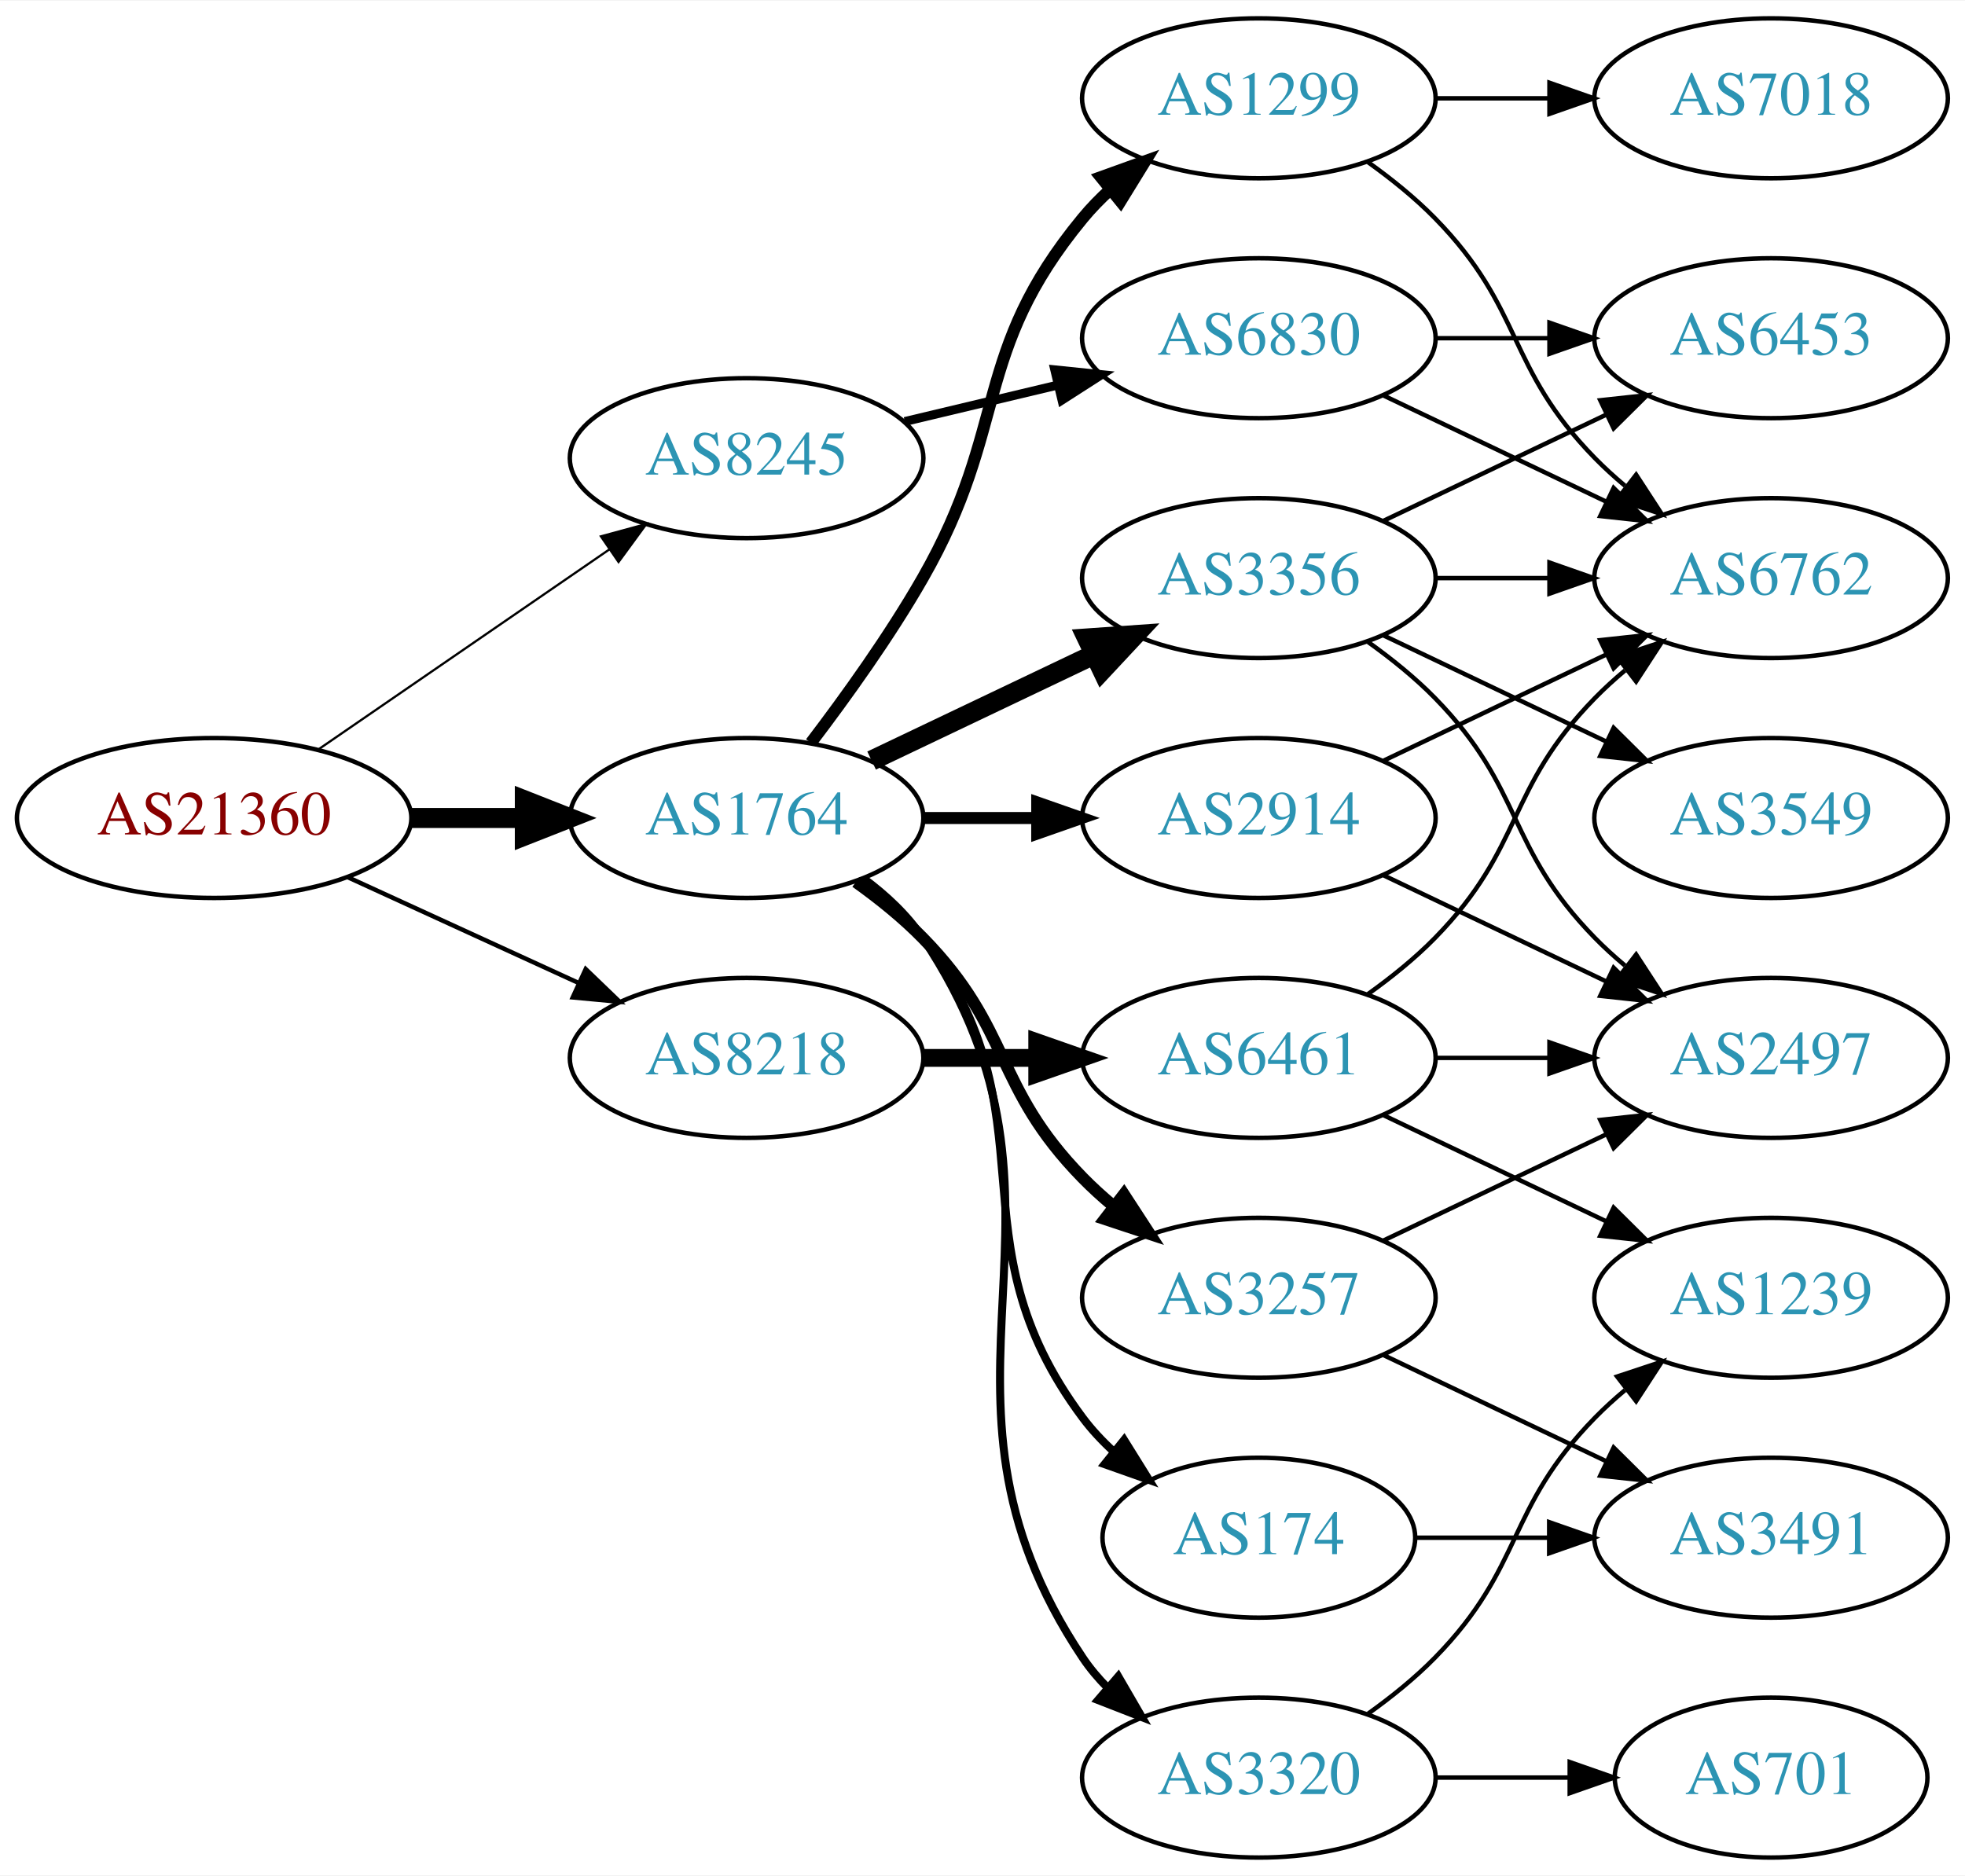
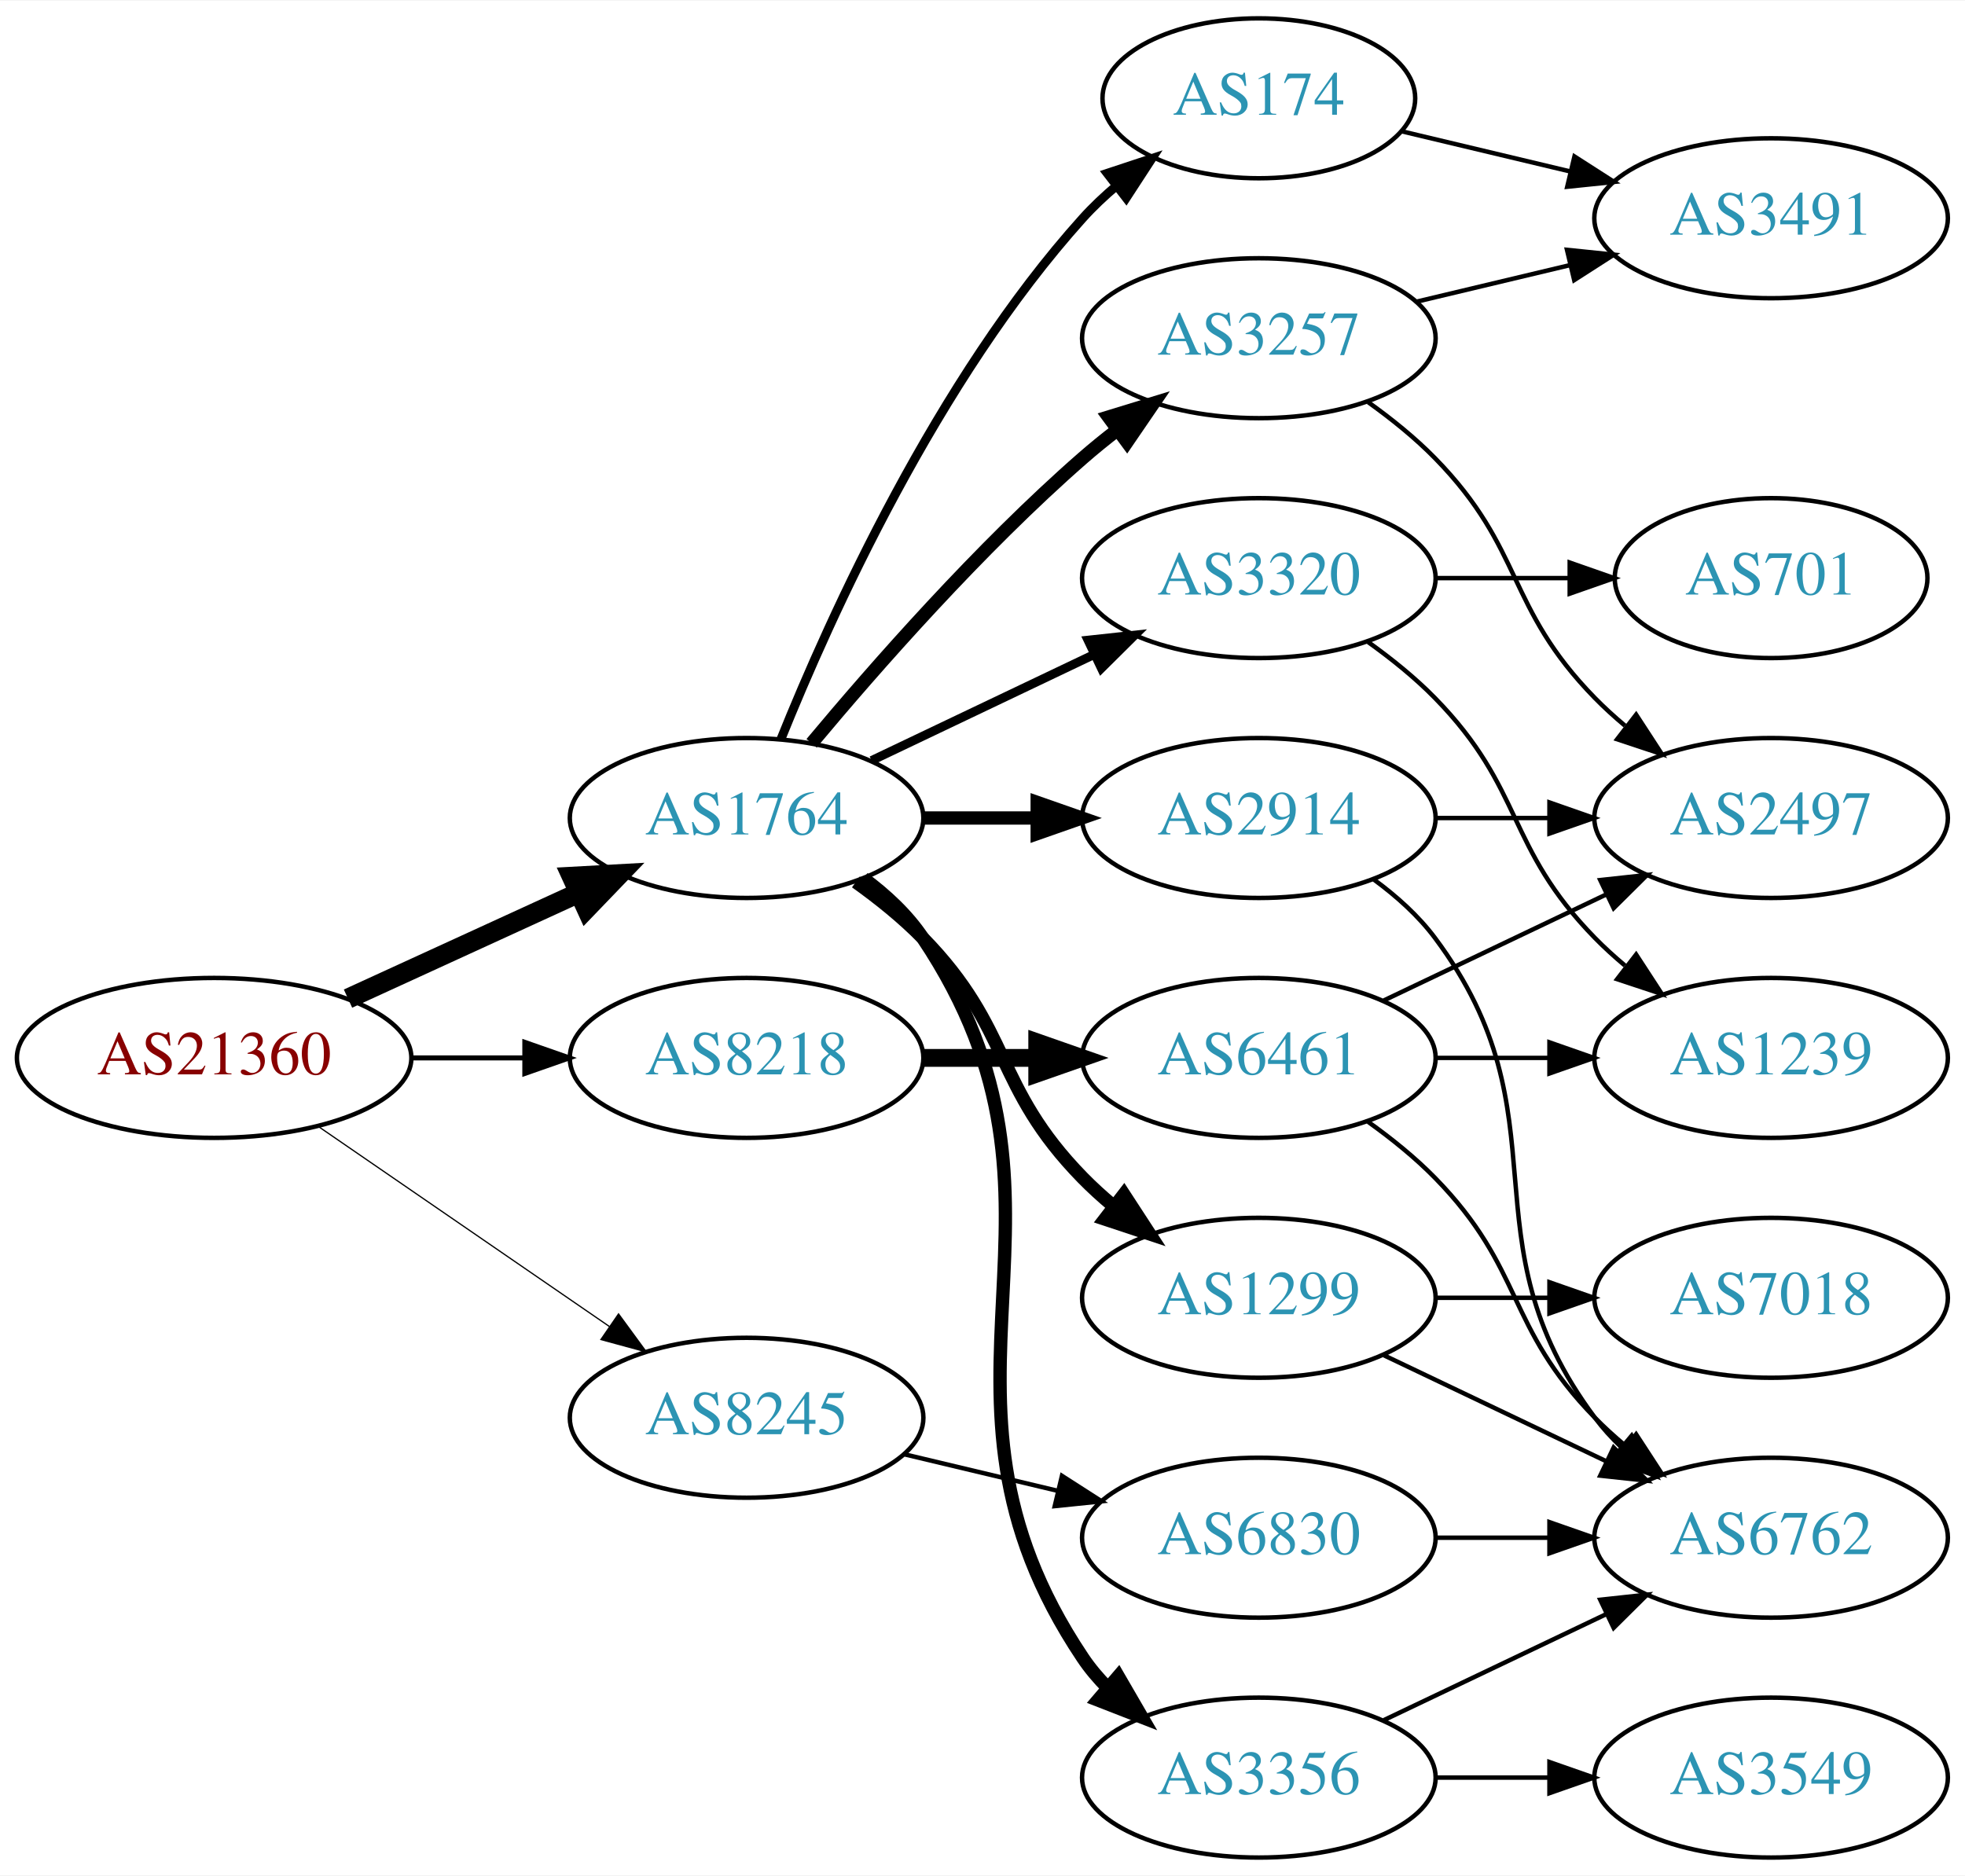
<svg xmlns="http://www.w3.org/2000/svg" xmlns:xlink="http://www.w3.org/1999/xlink" width="442pt" height="422pt" viewBox="0.00 0.00 442.27 422.00">
  <g id="graph0" class="graph" transform="scale(1 1) rotate(0) translate(4 418)">
    <polygon fill="white" stroke="none" points="-4,4 -4,-418 438.271,-418 438.271,4 -4,4" />
    <g id="node1" class="node">
      <g id="a_node1">
        <a xlink:href="/asn/21360" xlink:title="AS21360 ~ Horneckgasse 8 [AT]">
-           <ellipse fill="#ffffff" stroke="black" cx="44.196" cy="-234" rx="44.393" ry="18" />
-           <text text-anchor="middle" x="44.196" y="-230.3" font-family="Times,serif" font-size="14.00" fill="#880000">AS21360</text>
+           <ellipse fill="#ffffff" stroke="black" cx="44.196" cy="-180" rx="44.393" ry="18" />
+           <text text-anchor="middle" x="44.196" y="-176.3" font-family="Times,serif" font-size="14.00" fill="#880000">AS21360</text>
        </a>
      </g>
    </g>
    <g id="node2" class="node">
      <g id="a_node2">
        <a xlink:href="/asn/1764" xlink:title="AS1764 ~ NEXTLAYER-AS [AT]">
          <ellipse fill="#ffffff" stroke="black" cx="164.039" cy="-234" rx="39.794" ry="18" />
          <text text-anchor="middle" x="164.039" y="-230.3" font-family="Times,serif" font-size="14.00" fill="#2c94b3">AS1764</text>
        </a>
      </g>
    </g>
    <g id="edge1" class="edge">
-       <path fill="none" stroke="black" stroke-width="4.5" d="M88.407,-234C96.72,-234 105.482,-234 113.965,-234" />
-       <polygon fill="black" stroke="black" stroke-width="4.5" points="114.123,-237.938 124.123,-234 114.123,-230.063 114.123,-237.938" />
+       <path fill="none" stroke="black" stroke-width="4.5" d="M74.326,-193.348C89.937,-200.502 109.335,-209.391 126.007,-217.03" />
+       <polygon fill="black" stroke="black" stroke-width="4.5" points="124.727,-220.775 135.459,-221.362 128.008,-213.616 124.727,-220.775" />
    </g>
    <g id="node3" class="node">
      <g id="a_node3">
        <a xlink:href="/asn/8218" xlink:title="AS8218 ~ legacy Neotelecoms [FR]">
          <ellipse fill="#ffffff" stroke="black" cx="164.039" cy="-180" rx="39.794" ry="18" />
          <text text-anchor="middle" x="164.039" y="-176.3" font-family="Times,serif" font-size="14.00" fill="#2c94b3">AS8218</text>
        </a>
      </g>
    </g>
    <g id="edge2" class="edge">
-       <path fill="none" stroke="black" d="M74.326,-220.652C89.937,-213.498 109.335,-204.609 126.007,-196.97" />
-       <polygon fill="black" stroke="black" points="127.826,-199.986 135.459,-192.638 124.91,-193.622 127.826,-199.986" />
+       <path fill="none" stroke="black" stroke-width="1.125" d="M88.407,-180C96.72,-180 105.482,-180 113.965,-180" />
+       <polygon fill="black" stroke="black" stroke-width="1.125" points="114.123,-183.5 124.123,-180 114.123,-176.5 114.123,-183.5" />
    </g>
    <g id="node4" class="node">
      <g id="a_node4">
        <a xlink:href="/asn/8245" xlink:title="AS8245 ~ Video-Broadcast GmbH [AT]">
-           <ellipse fill="#ffffff" stroke="black" cx="164.039" cy="-315" rx="39.794" ry="18" />
-           <text text-anchor="middle" x="164.039" y="-311.3" font-family="Times,serif" font-size="14.00" fill="#2c94b3">AS8245</text>
+           <ellipse fill="#ffffff" stroke="black" cx="164.039" cy="-99" rx="39.794" ry="18" />
+           <text text-anchor="middle" x="164.039" y="-95.3" font-family="Times,serif" font-size="14.00" fill="#2c94b3">AS8245</text>
        </a>
      </g>
    </g>
    <g id="edge3" class="edge">
-       <path fill="none" stroke="black" stroke-width="0.5" d="M67.639,-249.426C86.22,-262.198 112.781,-280.455 133.161,-294.463" />
-       <polygon fill="black" stroke="black" stroke-width="0.5" points="131.251,-297.398 141.475,-300.178 135.216,-291.629 131.251,-297.398" />
+       <path fill="none" stroke="black" stroke-width="0.281" d="M67.639,-164.574C86.22,-151.802 112.781,-133.545 133.161,-119.537" />
+       <polygon fill="black" stroke="black" stroke-width="0.281" points="135.216,-122.371 141.475,-113.822 131.251,-116.602 135.216,-122.371" />
    </g>
    <g id="node5" class="node">
      <g id="a_node5">
+         <a xlink:href="/asn/174" xlink:title="AS174 ~ Cogent Communications [US]">
+           <ellipse fill="#ffffff" stroke="black" cx="279.332" cy="-396" rx="35.194" ry="18" />
+           <text text-anchor="middle" x="279.332" y="-392.3" font-family="Times,serif" font-size="14.00" fill="#2c94b3">AS174</text>
+         </a>
+       </g>
+     </g>
+     <g id="edge4" class="edge">
+       <path fill="none" stroke="black" stroke-width="2" d="M171.786,-251.787C182.837,-279.243 206.891,-332.578 239.685,-369 242.001,-371.572 244.606,-374.03 247.341,-376.343" />
+       <polygon fill="black" stroke="black" stroke-width="2" points="245.207,-379.117 255.264,-382.448 249.479,-373.572 245.207,-379.117" />
+     </g>
+     <g id="node6" class="node">
+       <g id="a_node6">
+         <a xlink:href="/asn/3356" xlink:title="AS3356 ~ Level 3 Parent, LLC [US]">
+           <ellipse fill="#ffffff" stroke="black" cx="279.332" cy="-18" rx="39.794" ry="18" />
+           <text text-anchor="middle" x="279.332" y="-14.3" font-family="Times,serif" font-size="14.00" fill="#2c94b3">AS3356</text>
+         </a>
+       </g>
+     </g>
+     <g id="edge5" class="edge">
+       <path fill="none" stroke="black" stroke-width="3" d="M190.358,-220.393C195.414,-216.649 200.225,-212.169 203.685,-207 244.71,-145.706 198.661,-106.294 239.685,-45 241.307,-42.577 243.226,-40.305 245.328,-38.19" />
+       <polygon fill="black" stroke="black" stroke-width="3" points="247.695,-40.771 253.013,-31.607 243.141,-35.454 247.695,-40.771" />
+     </g>
+     <g id="node7" class="node">
+       <g id="a_node7">
+         <a xlink:href="/asn/1299" xlink:title="AS1299 ~ Telia Carrier [EU]">
+           <ellipse fill="#ffffff" stroke="black" cx="279.332" cy="-126" rx="39.794" ry="18" />
+           <text text-anchor="middle" x="279.332" y="-122.3" font-family="Times,serif" font-size="14.00" fill="#2c94b3">AS1299</text>
+         </a>
+       </g>
+     </g>
+     <g id="edge6" class="edge">
+       <path fill="none" stroke="black" stroke-width="3" d="M188.633,-219.611C193.889,-215.852 199.22,-211.563 203.685,-207 223.858,-186.383 219.513,-173.617 239.685,-153 241.778,-150.861 244.061,-148.782 246.438,-146.79" />
+       <polygon fill="black" stroke="black" stroke-width="3" points="248.956,-149.268 254.738,-140.389 244.681,-143.725 248.956,-149.268" />
+     </g>
+     <g id="node8" class="node">
+       <g id="a_node8">
+         <a xlink:href="/asn/3257" xlink:title="AS3257 ~ GTT [DE]">
+           <ellipse fill="#ffffff" stroke="black" cx="279.332" cy="-342" rx="39.794" ry="18" />
+           <text text-anchor="middle" x="279.332" y="-338.3" font-family="Times,serif" font-size="14.00" fill="#2c94b3">AS3257</text>
+         </a>
+       </g>
+     </g>
+     <g id="edge7" class="edge">
+       <path fill="none" stroke="black" stroke-width="3" d="M178.669,-250.817C192.951,-267.929 216.498,-294.745 239.685,-315 242.151,-317.154 244.789,-319.294 247.487,-321.372" />
+       <polygon fill="black" stroke="black" stroke-width="3" points="245.512,-324.264 255.641,-327.37 249.66,-318.625 245.512,-324.264" />
+     </g>
+     <g id="node9" class="node">
+       <g id="a_node9">
+         <a xlink:href="/asn/3320" xlink:title="AS3320 ~ DTAG [DE]">
+           <ellipse fill="#ffffff" stroke="black" cx="279.332" cy="-288" rx="39.794" ry="18" />
+           <text text-anchor="middle" x="279.332" y="-284.3" font-family="Times,serif" font-size="14.00" fill="#2c94b3">AS3320</text>
+         </a>
+       </g>
+     </g>
+     <g id="edge8" class="edge">
+       <path fill="none" stroke="black" stroke-width="2" d="M192.175,-246.934C207.169,-254.081 225.99,-263.052 242.213,-270.785" />
+       <polygon fill="black" stroke="black" stroke-width="2" points="240.884,-274.028 251.417,-275.171 243.895,-267.709 240.884,-274.028" />
+     </g>
+     <g id="node10" class="node">
+       <g id="a_node10">
        <a xlink:href="/asn/2914" xlink:title="AS2914 ~ NTT America, Inc. [US]">
          <ellipse fill="#ffffff" stroke="black" cx="279.332" cy="-234" rx="39.794" ry="18" />
          <text text-anchor="middle" x="279.332" y="-230.3" font-family="Times,serif" font-size="14.00" fill="#2c94b3">AS2914</text>
        </a>
      </g>
    </g>
-     <g id="edge4" class="edge">
-       <path fill="none" stroke="black" stroke-width="2.7" d="M203.711,-234C211.914,-234 220.678,-234 229.21,-234" />
-       <polygon fill="black" stroke="black" stroke-width="2.7" points="229.449,-237.5 239.449,-234 229.449,-230.5 229.449,-237.5" />
-     </g>
-     <g id="node6" class="node">
-       <g id="a_node6">
-         <a xlink:href="/asn/3356" xlink:title="AS3356 ~ Level 3 Parent, LLC [US]">
-           <ellipse fill="#ffffff" stroke="black" cx="279.332" cy="-288" rx="39.794" ry="18" />
-           <text text-anchor="middle" x="279.332" y="-284.3" font-family="Times,serif" font-size="14.00" fill="#2c94b3">AS3356</text>
-         </a>
-       </g>
-     </g>
-     <g id="edge5" class="edge">
-       <path fill="none" stroke="black" stroke-width="4.5" d="M192.175,-246.934C207.169,-254.081 225.99,-263.052 242.213,-270.785" />
-       <polygon fill="black" stroke="black" stroke-width="4.5" points="240.695,-274.423 251.417,-275.171 244.084,-267.314 240.695,-274.423" />
-     </g>
-     <g id="node7" class="node">
-       <g id="a_node7">
-         <a xlink:href="/asn/3257" xlink:title="AS3257 ~ GTT [DE]">
-           <ellipse fill="#ffffff" stroke="black" cx="279.332" cy="-126" rx="39.794" ry="18" />
-           <text text-anchor="middle" x="279.332" y="-122.3" font-family="Times,serif" font-size="14.00" fill="#2c94b3">AS3257</text>
-         </a>
-       </g>
-     </g>
-     <g id="edge6" class="edge">
-       <path fill="none" stroke="black" stroke-width="2.7" d="M188.633,-219.611C193.889,-215.852 199.22,-211.563 203.685,-207 223.858,-186.383 219.513,-173.617 239.685,-153 241.778,-150.861 244.061,-148.782 246.438,-146.79" />
-       <polygon fill="black" stroke="black" stroke-width="2.7" points="248.956,-149.268 254.738,-140.389 244.681,-143.725 248.956,-149.268" />
-     </g>
-     <g id="node8" class="node">
-       <g id="a_node8">
-         <a xlink:href="/asn/3320" xlink:title="AS3320 ~ DTAG [DE]">
-           <ellipse fill="#ffffff" stroke="black" cx="279.332" cy="-18" rx="39.794" ry="18" />
-           <text text-anchor="middle" x="279.332" y="-14.3" font-family="Times,serif" font-size="14.00" fill="#2c94b3">AS3320</text>
-         </a>
-       </g>
-     </g>
-     <g id="edge7" class="edge">
-       <path fill="none" stroke="black" stroke-width="1.8" d="M190.358,-220.393C195.414,-216.649 200.225,-212.169 203.685,-207 244.71,-145.706 198.661,-106.294 239.685,-45 241.307,-42.577 243.226,-40.305 245.328,-38.19" />
-       <polygon fill="black" stroke="black" stroke-width="1.8" points="247.695,-40.771 253.013,-31.607 243.141,-35.454 247.695,-40.771" />
-     </g>
-     <g id="node9" class="node">
-       <g id="a_node9">
-         <a xlink:href="/asn/1299" xlink:title="AS1299 ~ Telia Carrier [EU]">
-           <ellipse fill="#ffffff" stroke="black" cx="279.332" cy="-396" rx="39.794" ry="18" />
-           <text text-anchor="middle" x="279.332" y="-392.3" font-family="Times,serif" font-size="14.00" fill="#2c94b3">AS1299</text>
-         </a>
-       </g>
-     </g>
-     <g id="edge8" class="edge">
-       <path fill="none" stroke="black" stroke-width="2.7" d="M178.5,-250.913C186.393,-261.27 196.242,-274.992 203.685,-288 223.25,-322.194 214.621,-338.606 239.685,-369 241.54,-371.25 243.627,-373.396 245.846,-375.424" />
-       <polygon fill="black" stroke="black" stroke-width="2.7" points="243.782,-378.256 253.751,-381.844 248.195,-372.823 243.782,-378.256" />
-     </g>
-     <g id="node10" class="node">
-       <g id="a_node10">
-         <a xlink:href="/asn/174" xlink:title="AS174 ~ Cogent Communications [US]">
-           <ellipse fill="#ffffff" stroke="black" cx="279.332" cy="-72" rx="35.194" ry="18" />
-           <text text-anchor="middle" x="279.332" y="-68.3" font-family="Times,serif" font-size="14.00" fill="#2c94b3">AS174</text>
-         </a>
-       </g>
-     </g>
    <g id="edge9" class="edge">
-       <path fill="none" stroke="black" stroke-width="1.8" d="M189.969,-220.118C195.046,-216.389 199.964,-211.984 203.685,-207 233.957,-166.458 209.414,-139.542 239.685,-99 241.693,-96.311 244.049,-93.791 246.59,-91.454" />
-       <polygon fill="black" stroke="black" stroke-width="1.8" points="249.004,-94.004 254.605,-85.011 244.619,-88.548 249.004,-94.004" />
-     </g>
-     <g id="node19" class="node">
-       <g id="a_node19">
+       <path fill="none" stroke="black" stroke-width="3" d="M203.711,-234C211.914,-234 220.678,-234 229.21,-234" />
+       <polygon fill="black" stroke="black" stroke-width="3" points="229.449,-237.5 239.449,-234 229.449,-230.5 229.449,-237.5" />
+     </g>
+     <g id="node18" class="node">
+       <g id="a_node18">
        <a xlink:href="/asn/6461" xlink:title="AS6461 ~ Zayo Bandwidth [US]">
          <ellipse fill="#ffffff" stroke="black" cx="279.332" cy="-180" rx="39.794" ry="18" />
          <text text-anchor="middle" x="279.332" y="-176.3" font-family="Times,serif" font-size="14.00" fill="#2c94b3">AS6461</text>
        </a>
      </g>
    </g>
-     <g id="edge23" class="edge">
+     <g id="edge21" class="edge">
      <path fill="none" stroke="black" stroke-width="4" d="M203.711,-180C211.914,-180 220.678,-180 229.21,-180" />
      <polygon fill="black" stroke="black" stroke-width="4" points="229.449,-183.5 239.449,-180 229.449,-176.5 229.449,-183.5" />
    </g>
-     <g id="node20" class="node">
-       <g id="a_node20">
+     <g id="node19" class="node">
+       <g id="a_node19">
        <a xlink:href="/asn/6830" xlink:title="AS6830 ~ LGI-UPC [AT]">
-           <ellipse fill="#ffffff" stroke="black" cx="279.332" cy="-342" rx="39.794" ry="18" />
-           <text text-anchor="middle" x="279.332" y="-338.3" font-family="Times,serif" font-size="14.00" fill="#2c94b3">AS6830</text>
-         </a>
-       </g>
-     </g>
-     <g id="edge27" class="edge">
-       <path fill="none" stroke="black" stroke-width="2" d="M199.646,-323.248C210.517,-325.838 222.671,-328.735 234.114,-331.462" />
-       <polygon fill="black" stroke="black" stroke-width="2" points="233.397,-334.889 243.936,-333.803 235.02,-328.08 233.397,-334.889" />
+           <ellipse fill="#ffffff" stroke="black" cx="279.332" cy="-72" rx="39.794" ry="18" />
+           <text text-anchor="middle" x="279.332" y="-68.3" font-family="Times,serif" font-size="14.00" fill="#2c94b3">AS6830</text>
+         </a>
+       </g>
+     </g>
+     <g id="edge25" class="edge">
+       <path fill="none" stroke="black" d="M199.646,-90.752C210.517,-88.162 222.671,-85.265 234.114,-82.538" />
+       <polygon fill="black" stroke="black" points="235.02,-85.92 243.936,-80.197 233.397,-79.111 235.02,-85.92" />
    </g>
    <g id="node11" class="node">
      <g id="a_node11">
-         <a xlink:href="/asn/6762" xlink:title="AS6762 ~ TELECOM ITALIA SPARKLE S.p.A. [IT]">
-           <ellipse fill="#ffffff" stroke="black" cx="394.625" cy="-288" rx="39.794" ry="18" />
-           <text text-anchor="middle" x="394.625" y="-284.3" font-family="Times,serif" font-size="14.00" fill="#2c94b3">AS6762</text>
-         </a>
-       </g>
-     </g>
-     <g id="edge22" class="edge">
-       <path fill="none" stroke="black" d="M307.468,-246.934C322.462,-254.081 341.283,-263.052 357.506,-270.785" />
-       <polygon fill="black" stroke="black" points="356.177,-274.028 366.71,-275.171 359.188,-267.709 356.177,-274.028" />
+         <a xlink:href="/asn/3491" xlink:title="AS3491 ~ PCCW Global, Inc. [US]">
+           <ellipse fill="#ffffff" stroke="black" cx="394.625" cy="-369" rx="39.794" ry="18" />
+           <text text-anchor="middle" x="394.625" y="-365.3" font-family="Times,serif" font-size="14.00" fill="#2c94b3">AS3491</text>
+         </a>
+       </g>
+     </g>
+     <g id="edge10" class="edge">
+       <path fill="none" stroke="black" d="M311.589,-388.551C323.269,-385.767 336.765,-382.551 349.394,-379.541" />
+       <polygon fill="black" stroke="black" points="350.37,-382.907 359.286,-377.184 348.747,-376.097 350.37,-382.907" />
+     </g>
+     <g id="node12" class="node">
+       <g id="a_node12">
+         <a xlink:href="/asn/3549" xlink:title="AS3549 ~ Level 3 Parent, LLC [US]">
+           <ellipse fill="#ffffff" stroke="black" cx="394.625" cy="-18" rx="39.794" ry="18" />
+           <text text-anchor="middle" x="394.625" y="-14.3" font-family="Times,serif" font-size="14.00" fill="#2c94b3">AS3549</text>
+         </a>
+       </g>
+     </g>
+     <g id="edge11" class="edge">
+       <path fill="none" stroke="black" d="M319.004,-18C327.207,-18 335.971,-18 344.503,-18" />
+       <polygon fill="black" stroke="black" points="344.742,-21.5 354.742,-18 344.742,-14.5 344.742,-21.5" />
    </g>
    <g id="node13" class="node">
      <g id="a_node13">
-         <a xlink:href="/asn/2497" xlink:title="AS2497 ~ Internet Initiative Japan Inc. [JP]">
-           <ellipse fill="#ffffff" stroke="black" cx="394.625" cy="-180" rx="39.794" ry="18" />
-           <text text-anchor="middle" x="394.625" y="-176.3" font-family="Times,serif" font-size="14.00" fill="#2c94b3">AS2497</text>
-         </a>
-       </g>
-     </g>
-     <g id="edge21" class="edge">
-       <path fill="none" stroke="black" d="M307.468,-221.066C322.462,-213.919 341.283,-204.948 357.506,-197.215" />
-       <polygon fill="black" stroke="black" points="359.188,-200.291 366.71,-192.829 356.177,-193.972 359.188,-200.291" />
-     </g>
-     <g id="edge10" class="edge">
-       <path fill="none" stroke="black" d="M319.004,-288C327.207,-288 335.971,-288 344.503,-288" />
-       <polygon fill="black" stroke="black" points="344.742,-291.5 354.742,-288 344.742,-284.5 344.742,-291.5" />
-     </g>
-     <g id="node12" class="node">
-       <g id="a_node12">
-         <a xlink:href="/asn/6453" xlink:title="AS6453 ~ TATA COMMUNICATIONS (AMERICA) INC [US]">
-           <ellipse fill="#ffffff" stroke="black" cx="394.625" cy="-342" rx="39.794" ry="18" />
-           <text text-anchor="middle" x="394.625" y="-338.3" font-family="Times,serif" font-size="14.00" fill="#2c94b3">AS6453</text>
-         </a>
-       </g>
-     </g>
-     <g id="edge11" class="edge">
-       <path fill="none" stroke="black" d="M307.468,-300.934C322.462,-308.081 341.283,-317.052 357.506,-324.785" />
-       <polygon fill="black" stroke="black" points="356.177,-328.028 366.71,-329.171 359.188,-321.709 356.177,-328.028" />
+         <a xlink:href="/asn/6762" xlink:title="AS6762 ~ TELECOM ITALIA SPARKLE S.p.A. [IT]">
+           <ellipse fill="#ffffff" stroke="black" cx="394.625" cy="-72" rx="39.794" ry="18" />
+           <text text-anchor="middle" x="394.625" y="-68.3" font-family="Times,serif" font-size="14.00" fill="#2c94b3">AS6762</text>
+         </a>
+       </g>
    </g>
    <g id="edge12" class="edge">
-       <path fill="none" stroke="black" d="M303.926,-273.611C309.182,-269.852 314.513,-265.563 318.978,-261 339.151,-240.383 334.806,-227.617 354.978,-207 357.071,-204.861 359.354,-202.782 361.731,-200.79" />
-       <polygon fill="black" stroke="black" points="364.249,-203.268 370.031,-194.389 359.974,-197.725 364.249,-203.268" />
+       <path fill="none" stroke="black" d="M307.468,-30.934C322.462,-38.081 341.283,-47.052 357.506,-54.785" />
+       <polygon fill="black" stroke="black" points="356.177,-58.028 366.71,-59.171 359.188,-51.709 356.177,-58.028" />
+     </g>
+     <g id="edge14" class="edge">
+       <path fill="none" stroke="black" d="M307.468,-113.066C322.462,-105.919 341.283,-96.948 357.506,-89.215" />
+       <polygon fill="black" stroke="black" points="359.188,-92.291 366.71,-84.829 356.177,-85.972 359.188,-92.291" />
    </g>
    <g id="node14" class="node">
      <g id="a_node14">
-         <a xlink:href="/asn/3549" xlink:title="AS3549 ~ Level 3 Parent, LLC [US]">
-           <ellipse fill="#ffffff" stroke="black" cx="394.625" cy="-234" rx="39.794" ry="18" />
-           <text text-anchor="middle" x="394.625" y="-230.3" font-family="Times,serif" font-size="14.00" fill="#2c94b3">AS3549</text>
+         <a xlink:href="/asn/7018" xlink:title="AS7018 ~ AT&amp;T Services, Inc. [US]">
+           <ellipse fill="#ffffff" stroke="black" cx="394.625" cy="-126" rx="39.794" ry="18" />
+           <text text-anchor="middle" x="394.625" y="-122.3" font-family="Times,serif" font-size="14.00" fill="#2c94b3">AS7018</text>
        </a>
      </g>
    </g>
    <g id="edge13" class="edge">
-       <path fill="none" stroke="black" d="M307.468,-275.066C322.462,-267.919 341.283,-258.948 357.506,-251.215" />
-       <polygon fill="black" stroke="black" points="359.188,-254.291 366.71,-246.829 356.177,-247.972 359.188,-254.291" />
-     </g>
-     <g id="edge14" class="edge">
-       <path fill="none" stroke="black" d="M307.468,-138.934C322.462,-146.081 341.283,-155.052 357.506,-162.785" />
-       <polygon fill="black" stroke="black" points="356.177,-166.028 366.71,-167.171 359.188,-159.709 356.177,-166.028" />
+       <path fill="none" stroke="black" d="M319.004,-126C327.207,-126 335.971,-126 344.503,-126" />
+       <polygon fill="black" stroke="black" points="344.742,-129.5 354.742,-126 344.742,-122.5 344.742,-129.5" />
+     </g>
+     <g id="edge15" class="edge">
+       <path fill="none" stroke="black" d="M314.939,-350.248C325.81,-352.838 337.964,-355.735 349.407,-358.462" />
+       <polygon fill="black" stroke="black" points="348.69,-361.889 359.229,-360.803 350.313,-355.08 348.69,-361.889" />
    </g>
    <g id="node15" class="node">
      <g id="a_node15">
-         <a xlink:href="/asn/3491" xlink:title="AS3491 ~ PCCW Global, Inc. [US]">
-           <ellipse fill="#ffffff" stroke="black" cx="394.625" cy="-72" rx="39.794" ry="18" />
-           <text text-anchor="middle" x="394.625" y="-68.3" font-family="Times,serif" font-size="14.00" fill="#2c94b3">AS3491</text>
-         </a>
-       </g>
-     </g>
-     <g id="edge15" class="edge">
-       <path fill="none" stroke="black" d="M307.468,-113.066C322.462,-105.919 341.283,-96.948 357.506,-89.215" />
-       <polygon fill="black" stroke="black" points="359.188,-92.291 366.71,-84.829 356.177,-85.972 359.188,-92.291" />
+         <a xlink:href="/asn/2497" xlink:title="AS2497 ~ Internet Initiative Japan Inc. [JP]">
+           <ellipse fill="#ffffff" stroke="black" cx="394.625" cy="-234" rx="39.794" ry="18" />
+           <text text-anchor="middle" x="394.625" y="-230.3" font-family="Times,serif" font-size="14.00" fill="#2c94b3">AS2497</text>
+         </a>
+       </g>
+     </g>
+     <g id="edge16" class="edge">
+       <path fill="none" stroke="black" d="M303.926,-327.611C309.182,-323.852 314.513,-319.563 318.978,-315 339.151,-294.383 334.806,-281.617 354.978,-261 357.071,-258.861 359.354,-256.782 361.731,-254.79" />
+       <polygon fill="black" stroke="black" points="364.249,-257.268 370.031,-248.389 359.974,-251.725 364.249,-257.268" />
    </g>
    <g id="node16" class="node">
      <g id="a_node16">
        <a xlink:href="/asn/1239" xlink:title="AS1239 ~ Sprint [US]">
-           <ellipse fill="#ffffff" stroke="black" cx="394.625" cy="-126" rx="39.794" ry="18" />
-           <text text-anchor="middle" x="394.625" y="-122.3" font-family="Times,serif" font-size="14.00" fill="#2c94b3">AS1239</text>
-         </a>
-       </g>
-     </g>
-     <g id="edge16" class="edge">
-       <path fill="none" stroke="black" d="M303.926,-32.389C309.182,-36.148 314.513,-40.437 318.978,-45 339.151,-65.617 334.806,-78.383 354.978,-99 357.071,-101.139 359.354,-103.218 361.731,-105.21" />
-       <polygon fill="black" stroke="black" points="359.974,-108.275 370.031,-111.611 364.249,-102.732 359.974,-108.275" />
+           <ellipse fill="#ffffff" stroke="black" cx="394.625" cy="-180" rx="39.794" ry="18" />
+           <text text-anchor="middle" x="394.625" y="-176.3" font-family="Times,serif" font-size="14.00" fill="#2c94b3">AS1239</text>
+         </a>
+       </g>
+     </g>
+     <g id="edge17" class="edge">
+       <path fill="none" stroke="black" d="M303.926,-273.611C309.182,-269.852 314.513,-265.563 318.978,-261 339.151,-240.383 334.806,-227.617 354.978,-207 357.071,-204.861 359.354,-202.782 361.731,-200.79" />
+       <polygon fill="black" stroke="black" points="364.249,-203.268 370.031,-194.389 359.974,-197.725 364.249,-203.268" />
    </g>
    <g id="node17" class="node">
      <g id="a_node17">
        <a xlink:href="/asn/701" xlink:title="AS701 ~ UUNET [US]">
-           <ellipse fill="#ffffff" stroke="black" cx="394.625" cy="-18" rx="35.194" ry="18" />
-           <text text-anchor="middle" x="394.625" y="-14.3" font-family="Times,serif" font-size="14.00" fill="#2c94b3">AS701</text>
-         </a>
-       </g>
-     </g>
-     <g id="edge17" class="edge">
-       <path fill="none" stroke="black" d="M319.004,-18C328.709,-18 339.2,-18 349.163,-18" />
-       <polygon fill="black" stroke="black" points="349.299,-21.5 359.299,-18 349.299,-14.5 349.299,-21.5" />
+           <ellipse fill="#ffffff" stroke="black" cx="394.625" cy="-288" rx="35.194" ry="18" />
+           <text text-anchor="middle" x="394.625" y="-284.3" font-family="Times,serif" font-size="14.00" fill="#2c94b3">AS701</text>
+         </a>
+       </g>
    </g>
    <g id="edge18" class="edge">
-       <path fill="none" stroke="black" d="M303.926,-381.611C309.182,-377.852 314.513,-373.563 318.978,-369 339.151,-348.383 334.806,-335.617 354.978,-315 357.071,-312.861 359.354,-310.782 361.731,-308.79" />
-       <polygon fill="black" stroke="black" points="364.249,-311.268 370.031,-302.389 359.974,-305.725 364.249,-311.268" />
-     </g>
-     <g id="node18" class="node">
-       <g id="a_node18">
-         <a xlink:href="/asn/7018" xlink:title="AS7018 ~ AT&amp;T Services, Inc. [US]">
-           <ellipse fill="#ffffff" stroke="black" cx="394.625" cy="-396" rx="39.794" ry="18" />
-           <text text-anchor="middle" x="394.625" y="-392.3" font-family="Times,serif" font-size="14.00" fill="#2c94b3">AS7018</text>
-         </a>
-       </g>
+       <path fill="none" stroke="black" d="M319.004,-288C328.709,-288 339.2,-288 349.163,-288" />
+       <polygon fill="black" stroke="black" points="349.299,-291.5 359.299,-288 349.299,-284.5 349.299,-291.5" />
    </g>
    <g id="edge19" class="edge">
-       <path fill="none" stroke="black" d="M319.004,-396C327.207,-396 335.971,-396 344.503,-396" />
-       <polygon fill="black" stroke="black" points="344.742,-399.5 354.742,-396 344.742,-392.5 344.742,-399.5" />
+       <path fill="none" stroke="black" d="M305.262,-220.118C310.338,-216.389 315.256,-211.984 318.978,-207 349.249,-166.458 324.707,-139.542 354.978,-99 356.723,-96.664 358.73,-94.455 360.893,-92.383" />
+       <polygon fill="black" stroke="black" points="363.253,-94.973 368.694,-85.882 358.771,-89.595 363.253,-94.973" />
    </g>
    <g id="edge20" class="edge">
-       <path fill="none" stroke="black" d="M314.631,-72C324.008,-72 334.358,-72 344.393,-72" />
-       <polygon fill="black" stroke="black" points="344.681,-75.5 354.681,-72 344.681,-68.5 344.681,-75.5" />
+       <path fill="none" stroke="black" d="M319.004,-234C327.207,-234 335.971,-234 344.503,-234" />
+       <polygon fill="black" stroke="black" points="344.742,-237.5 354.742,-234 344.742,-230.5 344.742,-237.5" />
+     </g>
+     <g id="edge23" class="edge">
+       <path fill="none" stroke="black" d="M303.926,-165.611C309.182,-161.852 314.513,-157.563 318.978,-153 339.151,-132.383 334.806,-119.617 354.978,-99 357.071,-96.861 359.354,-94.782 361.731,-92.79" />
+       <polygon fill="black" stroke="black" points="364.249,-95.268 370.031,-86.389 359.974,-89.725 364.249,-95.268" />
    </g>
    <g id="edge24" class="edge">
-       <path fill="none" stroke="black" d="M303.926,-194.389C309.182,-198.148 314.513,-202.437 318.978,-207 339.151,-227.617 334.806,-240.383 354.978,-261 357.071,-263.139 359.354,-265.218 361.731,-267.21" />
-       <polygon fill="black" stroke="black" points="359.974,-270.275 370.031,-273.611 364.249,-264.732 359.974,-270.275" />
-     </g>
-     <g id="edge25" class="edge">
+       <path fill="none" stroke="black" d="M307.468,-192.934C322.462,-200.081 341.283,-209.052 357.506,-216.785" />
+       <polygon fill="black" stroke="black" points="356.177,-220.028 366.71,-221.171 359.188,-213.709 356.177,-220.028" />
+     </g>
+     <g id="edge22" class="edge">
      <path fill="none" stroke="black" d="M319.004,-180C327.207,-180 335.971,-180 344.503,-180" />
      <polygon fill="black" stroke="black" points="344.742,-183.5 354.742,-180 344.742,-176.5 344.742,-183.5" />
    </g>
    <g id="edge26" class="edge">
-       <path fill="none" stroke="black" d="M307.468,-167.066C322.462,-159.919 341.283,-150.948 357.506,-143.215" />
-       <polygon fill="black" stroke="black" points="359.188,-146.291 366.71,-138.829 356.177,-139.972 359.188,-146.291" />
-     </g>
-     <g id="edge29" class="edge">
-       <path fill="none" stroke="black" d="M307.468,-329.066C322.462,-321.919 341.283,-312.948 357.506,-305.215" />
-       <polygon fill="black" stroke="black" points="359.188,-308.291 366.71,-300.829 356.177,-301.972 359.188,-308.291" />
-     </g>
-     <g id="edge28" class="edge">
-       <path fill="none" stroke="black" d="M319.004,-342C327.207,-342 335.971,-342 344.503,-342" />
-       <polygon fill="black" stroke="black" points="344.742,-345.5 354.742,-342 344.742,-338.5 344.742,-345.5" />
+       <path fill="none" stroke="black" d="M319.004,-72C327.207,-72 335.971,-72 344.503,-72" />
+       <polygon fill="black" stroke="black" points="344.742,-75.5 354.742,-72 344.742,-68.5 344.742,-75.5" />
    </g>
  </g>
</svg>
